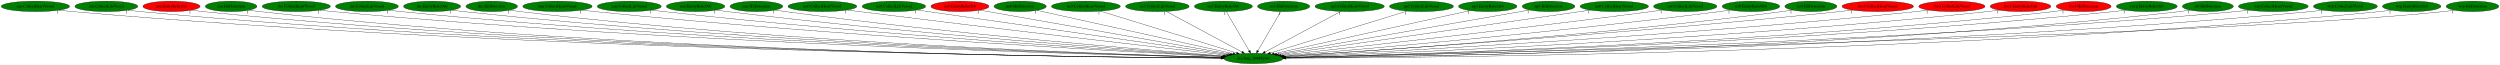
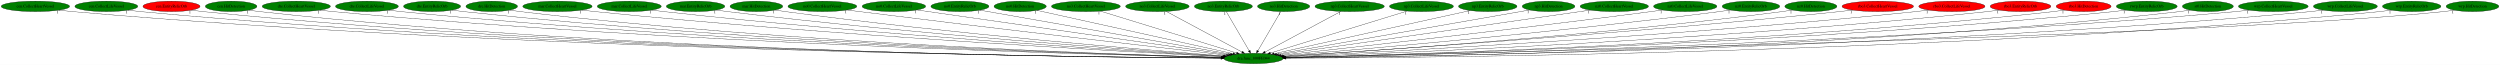
<svg xmlns="http://www.w3.org/2000/svg" xmlns:xlink="http://www.w3.org/1999/xlink" width="8634pt" height="224pt" viewBox="0.00 0.00 8634.28 224.00">
  <g id="graph0" class="graph" transform="scale(1 1) rotate(0) translate(4 220)">
    <polygon fill="white" stroke="transparent" points="-4,4 -4,-220 8630.28,-220 8630.28,4 -4,4" />
    <g id="node1" class="node">
      <ellipse fill="green" stroke="black" cx="4325.29" cy="-18" rx="102.08" ry="18" />
      <text text-anchor="middle" x="4325.29" y="-14.3" font-family="Times,serif" font-size="14.00">dra.func_800FE044</text>
    </g>
    <g id="node2" class="node">
      <g id="a_node2">
        <a xlink:href="cen.CollectHeartVessel.svg" xlink:title="cen.CollectHeartVessel">
          <ellipse fill="green" stroke="black" cx="118.29" cy="-198" rx="118.08" ry="18" />
          <text text-anchor="middle" x="118.29" y="-194.3" font-family="Times,serif" font-size="14.00">cen.CollectHeartVessel</text>
        </a>
      </g>
    </g>
    <g id="edge1" class="edge">
      <path fill="none" stroke="black" d="M199.81,-184.94C214.9,-183.03 230.55,-181.27 245.29,-180 1815.21,-44.25 3734.98,-22.86 4213.35,-19.58" />
      <polygon fill="black" stroke="black" points="4213.39,-23.08 4223.36,-19.51 4213.34,-16.08 4213.39,-23.08" />
      <text text-anchor="middle" x="194.81" y="-173.74" font-family="Times,serif" font-size="14.00">1</text>
    </g>
    <g id="node3" class="node">
      <g id="a_node3">
        <a xlink:href="cen.CollectLifeVessel.svg" xlink:title="cen.CollectLifeVessel">
          <ellipse fill="green" stroke="black" cx="363.29" cy="-198" rx="108.58" ry="18" />
          <text text-anchor="middle" x="363.29" y="-194.3" font-family="Times,serif" font-size="14.00">cen.CollectLifeVessel</text>
        </a>
      </g>
    </g>
    <g id="edge2" class="edge">
      <path fill="none" stroke="black" d="M438.37,-184.93C452.27,-183.03 466.7,-181.27 480.29,-180 1951.7,-42.66 3750.85,-22.46 4212.95,-19.5" />
      <polygon fill="black" stroke="black" points="4213.31,-23 4223.29,-19.44 4213.27,-16 4213.31,-23" />
      <text text-anchor="middle" x="433.37" y="-173.73" font-family="Times,serif" font-size="14.00">1</text>
    </g>
    <g id="node4" class="node">
      <g id="a_node4">
        <a xlink:href="cen.EntityRelicOrb.svg" xlink:title="cen.EntityRelicOrb">
          <ellipse fill="red" stroke="black" cx="588.29" cy="-198" rx="98.58" ry="18" />
          <text text-anchor="middle" x="588.29" y="-194.3" font-family="Times,serif" font-size="14.00">cen.EntityRelicOrb</text>
        </a>
      </g>
    </g>
    <g id="edge3" class="edge">
      <path fill="none" stroke="black" d="M656.99,-185.01C670.01,-183.07 683.54,-181.28 696.29,-180 2077.65,-41.08 3766.83,-22.03 4212.94,-19.41" />
      <polygon fill="black" stroke="black" points="4213.27,-22.91 4223.25,-19.36 4213.23,-15.91 4213.27,-22.91" />
      <text text-anchor="middle" x="651.99" y="-173.81" font-family="Times,serif" font-size="14.00">1</text>
    </g>
    <g id="node5" class="node">
      <g id="a_node5">
        <a xlink:href="cen.HitDetection.svg" xlink:title="cen.HitDetection">
          <ellipse fill="green" stroke="black" cx="794.29" cy="-198" rx="89.08" ry="18" />
          <text text-anchor="middle" x="794.29" y="-194.3" font-family="Times,serif" font-size="14.00">cen.HitDetection</text>
        </a>
      </g>
    </g>
    <g id="edge4" class="edge">
      <path fill="none" stroke="black" d="M856.33,-185.03C868.23,-183.08 880.62,-181.28 892.29,-180 2191.75,-37.39 3781.5,-20.96 4212.84,-19.18" />
      <polygon fill="black" stroke="black" points="4213.14,-22.68 4223.12,-19.14 4213.11,-15.68 4213.14,-22.68" />
      <text text-anchor="middle" x="851.33" y="-173.83" font-family="Times,serif" font-size="14.00">1</text>
    </g>
    <g id="node6" class="node">
      <g id="a_node6">
        <a xlink:href="dre.CollectHeartVessel.svg" xlink:title="dre.CollectHeartVessel">
          <ellipse fill="green" stroke="black" cx="1019.29" cy="-198" rx="117.78" ry="18" />
          <text text-anchor="middle" x="1019.29" y="-194.3" font-family="Times,serif" font-size="14.00">dre.CollectHeartVessel</text>
        </a>
      </g>
    </g>
    <g id="edge5" class="edge">
      <path fill="none" stroke="black" d="M1100.85,-184.98C1115.62,-183.1 1130.89,-181.33 1145.29,-180 2344.49,-68.94 3805.7,-30.31 4214.44,-21.26" />
      <polygon fill="black" stroke="black" points="4214.56,-24.76 4224.48,-21.04 4214.41,-17.76 4214.56,-24.76" />
      <text text-anchor="middle" x="1095.85" y="-173.78" font-family="Times,serif" font-size="14.00">1</text>
    </g>
    <g id="node7" class="node">
      <g id="a_node7">
        <a xlink:href="dre.CollectLifeVessel.svg" xlink:title="dre.CollectLifeVessel">
          <ellipse fill="green" stroke="black" cx="1263.29" cy="-198" rx="108.58" ry="18" />
          <text text-anchor="middle" x="1263.29" y="-194.3" font-family="Times,serif" font-size="14.00">dre.CollectLifeVessel</text>
        </a>
      </g>
    </g>
    <g id="edge6" class="edge">
      <path fill="none" stroke="black" d="M1338.69,-185.03C1352.5,-183.13 1366.81,-181.35 1380.29,-180 2482.54,-70.02 3824.92,-30.94 4214.47,-21.48" />
      <polygon fill="black" stroke="black" points="4214.69,-24.97 4224.6,-21.23 4214.52,-17.97 4214.69,-24.97" />
      <text text-anchor="middle" x="1333.69" y="-173.83" font-family="Times,serif" font-size="14.00">1</text>
    </g>
    <g id="node8" class="node">
      <g id="a_node8">
        <a xlink:href="dre.EntityRelicOrb.svg" xlink:title="dre.EntityRelicOrb">
          <ellipse fill="green" stroke="black" cx="1488.29" cy="-198" rx="98.58" ry="18" />
          <text text-anchor="middle" x="1488.29" y="-194.3" font-family="Times,serif" font-size="14.00">dre.EntityRelicOrb</text>
        </a>
      </g>
    </g>
    <g id="edge7" class="edge">
      <path fill="none" stroke="black" d="M1557.29,-185.12C1570.22,-183.18 1583.65,-181.36 1596.29,-180 2609.87,-70.59 3843.83,-31.44 4214.75,-21.67" />
      <polygon fill="black" stroke="black" points="4215.04,-25.16 4224.95,-21.4 4214.86,-18.16 4215.04,-25.16" />
      <text text-anchor="middle" x="1552.29" y="-173.92" font-family="Times,serif" font-size="14.00">1</text>
    </g>
    <g id="node9" class="node">
      <g id="a_node9">
        <a xlink:href="dre.HitDetection.svg" xlink:title="dre.HitDetection">
          <ellipse fill="green" stroke="black" cx="1694.29" cy="-198" rx="89.08" ry="18" />
          <text text-anchor="middle" x="1694.29" y="-194.3" font-family="Times,serif" font-size="14.00">dre.HitDetection</text>
        </a>
      </g>
    </g>
    <g id="edge8" class="edge">
      <path fill="none" stroke="black" d="M1756.88,-185.1C1768.61,-183.17 1780.8,-181.36 1792.29,-180 2725.3,-69.75 3861.18,-31.47 4214.84,-21.75" />
      <polygon fill="black" stroke="black" points="4215.17,-25.24 4225.08,-21.47 4214.98,-18.25 4215.17,-25.24" />
      <text text-anchor="middle" x="1751.88" y="-173.9" font-family="Times,serif" font-size="14.00">1</text>
    </g>
    <g id="node10" class="node">
      <g id="a_node10">
        <a xlink:href="mar.CollectHeartVessel.svg" xlink:title="mar.CollectHeartVessel">
          <ellipse fill="green" stroke="black" cx="1921.29" cy="-198" rx="119.68" ry="18" />
          <text text-anchor="middle" x="1921.29" y="-194.3" font-family="Times,serif" font-size="14.00">mar.CollectHeartVessel</text>
        </a>
      </g>
    </g>
    <g id="edge9" class="edge">
      <path fill="none" stroke="black" d="M2005.51,-185.16C2020.41,-183.27 2035.79,-181.47 2050.29,-180 2883.05,-95.74 3891.75,-40.86 4217.99,-24.29" />
      <polygon fill="black" stroke="black" points="4218.57,-27.76 4228.38,-23.76 4218.21,-20.77 4218.57,-27.76" />
      <text text-anchor="middle" x="2000.51" y="-173.96" font-family="Times,serif" font-size="14.00">1</text>
    </g>
    <g id="node11" class="node">
      <g id="a_node11">
        <a xlink:href="mar.CollectLifeVessel.svg" xlink:title="mar.CollectLifeVessel">
          <ellipse fill="green" stroke="black" cx="2169.29" cy="-198" rx="110.48" ry="18" />
          <text text-anchor="middle" x="2169.29" y="-194.3" font-family="Times,serif" font-size="14.00">mar.CollectLifeVessel</text>
        </a>
      </g>
    </g>
    <g id="edge10" class="edge">
      <path fill="none" stroke="black" d="M2246.97,-185.18C2260.72,-183.3 2274.91,-181.48 2288.29,-180 3025.86,-98.25 3918.17,-42.6 4219.84,-24.98" />
      <polygon fill="black" stroke="black" points="4220.11,-28.47 4229.89,-24.4 4219.71,-21.48 4220.11,-28.47" />
      <text text-anchor="middle" x="2241.97" y="-173.98" font-family="Times,serif" font-size="14.00">1</text>
    </g>
    <g id="node12" class="node">
      <g id="a_node12">
        <a xlink:href="mar.EntityRelicOrb.svg" xlink:title="mar.EntityRelicOrb">
          <ellipse fill="green" stroke="black" cx="2398.29" cy="-198" rx="100.98" ry="18" />
          <text text-anchor="middle" x="2398.29" y="-194.3" font-family="Times,serif" font-size="14.00">mar.EntityRelicOrb</text>
        </a>
      </g>
    </g>
    <g id="edge11" class="edge">
      <path fill="none" stroke="black" d="M2469.79,-185.26C2482.59,-183.36 2495.82,-181.51 2508.29,-180 3158.09,-101.08 3943.1,-44.65 4221.37,-25.83" />
      <polygon fill="black" stroke="black" points="4221.71,-29.32 4231.45,-25.15 4221.24,-22.33 4221.71,-29.32" />
      <text text-anchor="middle" x="2464.79" y="-174.06" font-family="Times,serif" font-size="14.00">1</text>
    </g>
    <g id="node13" class="node">
      <g id="a_node13">
        <a xlink:href="mar.HitDetection.svg" xlink:title="mar.HitDetection">
          <ellipse fill="green" stroke="black" cx="2608.29" cy="-198" rx="90.98" ry="18" />
          <text text-anchor="middle" x="2608.29" y="-194.3" font-family="Times,serif" font-size="14.00">mar.HitDetection</text>
        </a>
      </g>
    </g>
    <g id="edge12" class="edge">
      <path fill="none" stroke="black" d="M2673.01,-185.33C2684.73,-183.4 2696.86,-181.54 2708.29,-180 3279.08,-103.16 3967.81,-46.49 4223.4,-26.68" />
      <polygon fill="black" stroke="black" points="4223.71,-30.17 4233.41,-25.91 4223.17,-23.19 4223.71,-30.17" />
      <text text-anchor="middle" x="2668.01" y="-174.13" font-family="Times,serif" font-size="14.00">1</text>
    </g>
    <g id="node14" class="node">
      <g id="a_node14">
        <a xlink:href="no0.CollectHeartVessel.svg" xlink:title="no0.CollectHeartVessel">
          <ellipse fill="green" stroke="black" cx="2836.29" cy="-198" rx="118.88" ry="18" />
          <text text-anchor="middle" x="2836.29" y="-194.3" font-family="Times,serif" font-size="14.00">no0.CollectHeartVessel</text>
        </a>
      </g>
    </g>
    <g id="edge13" class="edge">
      <path fill="none" stroke="black" d="M2921.99,-185.45C2936.12,-183.59 2950.61,-181.72 2964.29,-180 3440.4,-120.23 4011.01,-54.71 4231.75,-29.6" />
      <polygon fill="black" stroke="black" points="4232.46,-33.04 4242,-28.43 4231.67,-26.09 4232.46,-33.04" />
      <text text-anchor="middle" x="2916.99" y="-174.25" font-family="Times,serif" font-size="14.00">1</text>
    </g>
    <g id="node15" class="node">
      <g id="a_node15">
        <a xlink:href="no0.CollectLifeVessel.svg" xlink:title="no0.CollectLifeVessel">
          <ellipse fill="green" stroke="black" cx="3083.29" cy="-198" rx="109.68" ry="18" />
          <text text-anchor="middle" x="3083.29" y="-194.3" font-family="Times,serif" font-size="14.00">no0.CollectLifeVessel</text>
        </a>
      </g>
    </g>
    <g id="edge14" class="edge">
      <path fill="none" stroke="black" d="M3163.35,-185.53C3385.63,-153.67 4009.1,-64.32 4238.86,-31.39" />
      <polygon fill="black" stroke="black" points="4239.44,-34.84 4248.84,-29.96 4238.44,-27.91 4239.44,-34.84" />
      <text text-anchor="middle" x="3158.35" y="-174.33" font-family="Times,serif" font-size="14.00">1</text>
    </g>
    <g id="node16" class="node">
      <g id="a_node16">
        <a xlink:href="no0.EntityRelicOrb.svg" xlink:title="no0.EntityRelicOrb">
-           <ellipse fill="red" stroke="black" cx="3311.29" cy="-198" rx="100.18" ry="18" />
+           <ellipse fill="green" stroke="black" cx="3311.29" cy="-198" rx="100.18" ry="18" />
          <text text-anchor="middle" x="3311.29" y="-194.3" font-family="Times,serif" font-size="14.00">no0.EntityRelicOrb</text>
        </a>
      </g>
    </g>
    <g id="edge15" class="edge">
      <path fill="none" stroke="black" d="M3380.19,-184.91C3561.7,-153.04 4052.32,-66.92 4245.54,-33" />
      <polygon fill="black" stroke="black" points="4246.38,-36.41 4255.63,-31.23 4245.17,-29.51 4246.38,-36.41" />
      <text text-anchor="middle" x="3375.19" y="-173.71" font-family="Times,serif" font-size="14.00">1</text>
    </g>
    <g id="node17" class="node">
      <g id="a_node17">
        <a xlink:href="no0.HitDetection.svg" xlink:title="no0.HitDetection">
          <ellipse fill="green" stroke="black" cx="3519.29" cy="-198" rx="90.18" ry="18" />
          <text text-anchor="middle" x="3519.29" y="-194.3" font-family="Times,serif" font-size="14.00">no0.HitDetection</text>
        </a>
      </g>
    </g>
    <g id="edge16" class="edge">
      <path fill="none" stroke="black" d="M3577.58,-184.13C3722.21,-152.19 4097.17,-69.38 4254.33,-34.67" />
      <polygon fill="black" stroke="black" points="4255.35,-38.03 4264.36,-32.45 4253.85,-31.19 4255.35,-38.03" />
      <text text-anchor="middle" x="3572.58" y="-172.93" font-family="Times,serif" font-size="14.00">1</text>
    </g>
    <g id="node18" class="node">
      <g id="a_node18">
        <a xlink:href="no3.CollectHeartVessel.svg" xlink:title="no3.CollectHeartVessel">
          <ellipse fill="green" stroke="black" cx="3746.29" cy="-198" rx="118.88" ry="18" />
          <text text-anchor="middle" x="3746.29" y="-194.3" font-family="Times,serif" font-size="14.00">no3.CollectHeartVessel</text>
        </a>
      </g>
    </g>
    <g id="edge17" class="edge">
      <path fill="none" stroke="black" d="M3796.41,-181.59C3903.32,-148.73 4153.25,-71.89 4267.03,-36.91" />
      <polygon fill="black" stroke="black" points="4268.09,-40.25 4276.62,-33.96 4266.03,-33.56 4268.09,-40.25" />
      <text text-anchor="middle" x="3791.41" y="-170.39" font-family="Times,serif" font-size="14.00">1</text>
    </g>
    <g id="node19" class="node">
      <g id="a_node19">
        <a xlink:href="no3.CollectLifeVessel.svg" xlink:title="no3.CollectLifeVessel">
          <ellipse fill="green" stroke="black" cx="3993.29" cy="-198" rx="109.68" ry="18" />
          <text text-anchor="middle" x="3993.29" y="-194.3" font-family="Times,serif" font-size="14.00">no3.CollectLifeVessel</text>
        </a>
      </g>
    </g>
    <g id="edge18" class="edge">
      <path fill="none" stroke="black" d="M4023.93,-180.57C4084.33,-148.19 4218.73,-76.13 4285.73,-40.21" />
      <polygon fill="black" stroke="black" points="4287.57,-43.2 4294.72,-35.39 4284.26,-37.03 4287.57,-43.2" />
      <text text-anchor="middle" x="4018.93" y="-169.37" font-family="Times,serif" font-size="14.00">1</text>
    </g>
    <g id="node20" class="node">
      <g id="a_node20">
        <a xlink:href="no3.EntityRelicOrb.svg" xlink:title="no3.EntityRelicOrb">
          <ellipse fill="green" stroke="black" cx="4221.29" cy="-198" rx="100.18" ry="18" />
          <text text-anchor="middle" x="4221.29" y="-194.3" font-family="Times,serif" font-size="14.00">no3.EntityRelicOrb</text>
        </a>
      </g>
    </g>
    <g id="edge19" class="edge">
      <path fill="none" stroke="black" d="M4231.26,-179.93C4249.59,-148.57 4288.71,-81.6 4310.27,-44.71" />
      <polygon fill="black" stroke="black" points="4313.32,-46.42 4315.35,-36.02 4307.28,-42.88 4313.32,-46.42" />
      <text text-anchor="middle" x="4226.26" y="-168.73" font-family="Times,serif" font-size="14.00">1</text>
    </g>
    <g id="node21" class="node">
      <g id="a_node21">
        <a xlink:href="no3.HitDetection.svg" xlink:title="no3.HitDetection">
          <ellipse fill="green" stroke="black" cx="4429.29" cy="-198" rx="90.18" ry="18" />
          <text text-anchor="middle" x="4429.29" y="-194.3" font-family="Times,serif" font-size="14.00">no3.HitDetection</text>
        </a>
      </g>
    </g>
    <g id="edge20" class="edge">
      <path fill="none" stroke="black" d="M4419.32,-179.93C4400.99,-148.57 4361.87,-81.6 4340.31,-44.71" />
      <polygon fill="black" stroke="black" points="4343.3,-42.88 4335.23,-36.02 4337.25,-46.42 4343.3,-42.88" />
      <text text-anchor="middle" x="4414.32" y="-168.73" font-family="Times,serif" font-size="14.00">1</text>
    </g>
    <g id="node22" class="node">
      <g id="a_node22">
        <a xlink:href="np3.CollectHeartVessel.svg" xlink:title="np3.CollectHeartVessel">
          <ellipse fill="green" stroke="black" cx="4657.29" cy="-198" rx="119.68" ry="18" />
          <text text-anchor="middle" x="4657.29" y="-194.3" font-family="Times,serif" font-size="14.00">np3.CollectHeartVessel</text>
        </a>
      </g>
    </g>
    <g id="edge21" class="edge">
      <path fill="none" stroke="black" d="M4626.65,-180.57C4566.24,-148.19 4431.84,-76.13 4364.85,-40.21" />
      <polygon fill="black" stroke="black" points="4366.32,-37.03 4355.85,-35.39 4363.01,-43.2 4366.32,-37.03" />
      <text text-anchor="middle" x="4621.65" y="-169.37" font-family="Times,serif" font-size="14.00">1</text>
    </g>
    <g id="node23" class="node">
      <g id="a_node23">
        <a xlink:href="np3.CollectLifeVessel.svg" xlink:title="np3.CollectLifeVessel">
          <ellipse fill="green" stroke="black" cx="4905.29" cy="-198" rx="110.48" ry="18" />
          <text text-anchor="middle" x="4905.29" y="-194.3" font-family="Times,serif" font-size="14.00">np3.CollectLifeVessel</text>
        </a>
      </g>
    </g>
    <g id="edge22" class="edge">
      <path fill="none" stroke="black" d="M4855.84,-181.82C4749.1,-149.07 4497.55,-71.87 4383.42,-36.84" />
      <polygon fill="black" stroke="black" points="4384.38,-33.47 4373.8,-33.89 4382.33,-40.17 4384.38,-33.47" />
      <text text-anchor="middle" x="4850.84" y="-170.62" font-family="Times,serif" font-size="14.00">1</text>
    </g>
    <g id="node24" class="node">
      <g id="a_node24">
        <a xlink:href="np3.EntityRelicOrb.svg" xlink:title="np3.EntityRelicOrb">
          <ellipse fill="green" stroke="black" cx="5134.29" cy="-198" rx="100.98" ry="18" />
          <text text-anchor="middle" x="5134.29" y="-194.3" font-family="Times,serif" font-size="14.00">np3.EntityRelicOrb</text>
        </a>
      </g>
    </g>
    <g id="edge23" class="edge">
      <path fill="none" stroke="black" d="M5073.48,-183.62C4926.69,-151.32 4553.49,-69.21 4396.55,-34.68" />
      <polygon fill="black" stroke="black" points="4397.04,-31.2 4386.52,-32.47 4395.54,-38.04 4397.04,-31.2" />
      <text text-anchor="middle" x="5068.48" y="-172.42" font-family="Times,serif" font-size="14.00">1</text>
    </g>
    <g id="node25" class="node">
      <g id="a_node25">
        <a xlink:href="np3.HitDetection.svg" xlink:title="np3.HitDetection">
          <ellipse fill="green" stroke="black" cx="5344.29" cy="-198" rx="90.98" ry="18" />
          <text text-anchor="middle" x="5344.29" y="-194.3" font-family="Times,serif" font-size="14.00">np3.HitDetection</text>
        </a>
      </g>
    </g>
    <g id="edge24" class="edge">
      <path fill="none" stroke="black" d="M5278.61,-185.53C5098.96,-154.15 4599.91,-66.97 4404.86,-32.9" />
      <polygon fill="black" stroke="black" points="4405.42,-29.44 4394.97,-31.17 4404.22,-36.34 4405.42,-29.44" />
      <text text-anchor="middle" x="5273.61" y="-174.33" font-family="Times,serif" font-size="14.00">1</text>
    </g>
    <g id="node26" class="node">
      <g id="a_node26">
        <a xlink:href="nz0.CollectHeartVessel.svg" xlink:title="nz0.CollectHeartVessel">
          <ellipse fill="green" stroke="black" cx="5571.29" cy="-198" rx="118.08" ry="18" />
          <text text-anchor="middle" x="5571.29" y="-194.3" font-family="Times,serif" font-size="14.00">nz0.CollectHeartVessel</text>
        </a>
      </g>
    </g>
    <g id="edge25" class="edge">
      <path fill="none" stroke="black" d="M5488.09,-185.11C5262.58,-152.9 4641.23,-64.13 4411.85,-31.37" />
      <polygon fill="black" stroke="black" points="4412.27,-27.89 4401.88,-29.94 4411.28,-34.82 4412.27,-27.89" />
      <text text-anchor="middle" x="5483.09" y="-173.91" font-family="Times,serif" font-size="14.00">1</text>
    </g>
    <g id="node27" class="node">
      <g id="a_node27">
        <a xlink:href="nz0.CollectLifeVessel.svg" xlink:title="nz0.CollectLifeVessel">
          <ellipse fill="green" stroke="black" cx="5816.29" cy="-198" rx="109.38" ry="18" />
          <text text-anchor="middle" x="5816.29" y="-194.3" font-family="Times,serif" font-size="14.00">nz0.CollectLifeVessel</text>
        </a>
      </g>
    </g>
    <g id="edge26" class="edge">
      <path fill="none" stroke="black" d="M5737.94,-185.42C5724.71,-183.55 5711.12,-181.68 5698.29,-180 5218.4,-117.31 4642.62,-53.48 4419.78,-29.21" />
      <polygon fill="black" stroke="black" points="4420.07,-25.72 4409.75,-28.12 4419.32,-32.68 4420.07,-25.72" />
      <text text-anchor="middle" x="5732.94" y="-174.22" font-family="Times,serif" font-size="14.00">1</text>
    </g>
    <g id="node28" class="node">
      <g id="a_node28">
        <a xlink:href="nz0.EntityRelicOrb.svg" xlink:title="nz0.EntityRelicOrb">
          <ellipse fill="green" stroke="black" cx="6043.29" cy="-198" rx="99.38" ry="18" />
          <text text-anchor="middle" x="6043.29" y="-194.3" font-family="Times,serif" font-size="14.00">nz0.EntityRelicOrb</text>
        </a>
      </g>
    </g>
    <g id="edge27" class="edge">
      <path fill="none" stroke="black" d="M5972.42,-185.37C5959.74,-183.45 5946.64,-181.58 5934.29,-180 5365.75,-107.27 4680.64,-48.15 4426.53,-27.18" />
      <polygon fill="black" stroke="black" points="4426.47,-23.67 4416.21,-26.33 4425.89,-30.64 4426.47,-23.67" />
      <text text-anchor="middle" x="5967.42" y="-174.17" font-family="Times,serif" font-size="14.00">1</text>
    </g>
    <g id="node29" class="node">
      <g id="a_node29">
        <a xlink:href="nz0.HitDetection.svg" xlink:title="nz0.HitDetection">
          <ellipse fill="green" stroke="black" cx="6250.29" cy="-198" rx="89.88" ry="18" />
          <text text-anchor="middle" x="6250.29" y="-194.3" font-family="Times,serif" font-size="14.00">nz0.HitDetection</text>
        </a>
      </g>
    </g>
    <g id="edge28" class="edge">
      <path fill="none" stroke="black" d="M6186.5,-185.25C6174.81,-183.33 6162.7,-181.48 6151.29,-180 5499.74,-95.48 4711.53,-42.57 4430.81,-25.26" />
      <polygon fill="black" stroke="black" points="4430.83,-21.76 4420.64,-24.64 4430.4,-28.74 4430.83,-21.76" />
      <text text-anchor="middle" x="6181.5" y="-174.05" font-family="Times,serif" font-size="14.00">1</text>
    </g>
    <g id="node30" class="node">
      <g id="a_node30">
        <a xlink:href="rbo3.CollectHeartVessel.svg" xlink:title="rbo3.CollectHeartVessel">
          <ellipse fill="red" stroke="black" cx="6481.29" cy="-198" rx="123.48" ry="18" />
          <text text-anchor="middle" x="6481.29" y="-194.3" font-family="Times,serif" font-size="14.00">rbo3.CollectHeartVessel</text>
        </a>
      </g>
    </g>
    <g id="edge29" class="edge">
      <path fill="none" stroke="black" d="M6394.38,-185.2C6379.36,-183.33 6363.88,-181.52 6349.29,-180 5616.02,-103.66 4729.96,-44.6 4430.18,-25.53" />
      <polygon fill="black" stroke="black" points="4429.97,-22.01 4419.77,-24.87 4429.53,-29 4429.97,-22.01" />
      <text text-anchor="middle" x="6389.38" y="-174" font-family="Times,serif" font-size="14.00">1</text>
    </g>
    <g id="node31" class="node">
      <g id="a_node31">
        <a xlink:href="rbo3.CollectLifeVessel.svg" xlink:title="rbo3.CollectLifeVessel">
          <ellipse fill="red" stroke="black" cx="6737.29" cy="-198" rx="114.28" ry="18" />
          <text text-anchor="middle" x="6737.29" y="-194.3" font-family="Times,serif" font-size="14.00">rbo3.CollectLifeVessel</text>
        </a>
      </g>
    </g>
    <g id="edge30" class="edge">
      <path fill="none" stroke="black" d="M6656.67,-185.16C6642.25,-183.27 6627.34,-181.46 6613.29,-180 5775.76,-93.22 4760.8,-39.95 4432.94,-24.05" />
      <polygon fill="black" stroke="black" points="4432.66,-20.53 4422.5,-23.54 4432.32,-27.52 4432.66,-20.53" />
      <text text-anchor="middle" x="6651.67" y="-173.96" font-family="Times,serif" font-size="14.00">1</text>
    </g>
    <g id="node32" class="node">
      <g id="a_node32">
        <a xlink:href="rbo3.EntityRelicOrb.svg" xlink:title="rbo3.EntityRelicOrb">
          <ellipse fill="red" stroke="black" cx="6974.29" cy="-198" rx="104.78" ry="18" />
          <text text-anchor="middle" x="6974.29" y="-194.3" font-family="Times,serif" font-size="14.00">rbo3.EntityRelicOrb</text>
        </a>
      </g>
    </g>
    <g id="edge31" class="edge">
      <path fill="none" stroke="black" d="M6900.82,-185.11C6887.36,-183.2 6873.42,-181.39 6860.29,-180 5924.49,-80.69 4787.37,-35.07 4434.8,-22.64" />
      <polygon fill="black" stroke="black" points="4434.71,-19.14 4424.6,-22.28 4434.47,-26.13 4434.71,-19.14" />
      <text text-anchor="middle" x="6895.82" y="-173.91" font-family="Times,serif" font-size="14.00">1</text>
    </g>
    <g id="node33" class="node">
      <g id="a_node33">
        <a xlink:href="rbo3.HitDetection.svg" xlink:title="rbo3.HitDetection">
          <ellipse fill="red" stroke="black" cx="7192.29" cy="-198" rx="94.78" ry="18" />
          <text text-anchor="middle" x="7192.29" y="-194.3" font-family="Times,serif" font-size="14.00">rbo3.HitDetection</text>
        </a>
      </g>
    </g>
    <g id="edge32" class="edge">
      <path fill="none" stroke="black" d="M7125.85,-185.09C7113.4,-183.15 7100.47,-181.35 7088.29,-180 6061.28,-66.45 4810.08,-30.06 4435.98,-21.33" />
      <polygon fill="black" stroke="black" points="4436.05,-17.83 4425.97,-21.09 4435.89,-24.82 4436.05,-17.83" />
      <text text-anchor="middle" x="7120.85" y="-173.89" font-family="Times,serif" font-size="14.00">1</text>
    </g>
    <g id="node34" class="node">
      <g id="a_node34">
        <a xlink:href="rwrp.EntityRelicOrb.svg" xlink:title="rwrp.EntityRelicOrb">
          <ellipse fill="green" stroke="black" cx="7410.29" cy="-198" rx="105.08" ry="18" />
          <text text-anchor="middle" x="7410.29" y="-194.3" font-family="Times,serif" font-size="14.00">rwrp.EntityRelicOrb</text>
        </a>
      </g>
    </g>
    <g id="edge33" class="edge">
      <path fill="none" stroke="black" d="M7337.13,-185.05C7323.58,-183.14 7309.53,-181.34 7296.29,-180 6183.57,-67.14 4827.82,-30.02 4436.1,-21.25" />
      <polygon fill="black" stroke="black" points="4435.98,-17.75 4425.9,-21.03 4435.82,-24.75 4435.98,-17.75" />
      <text text-anchor="middle" x="7332.13" y="-173.85" font-family="Times,serif" font-size="14.00">1</text>
    </g>
    <g id="node35" class="node">
      <g id="a_node35">
        <a xlink:href="st0.HitDetection.svg" xlink:title="st0.HitDetection">
          <ellipse fill="green" stroke="black" cx="7621.29" cy="-198" rx="87.99" ry="18" />
          <text text-anchor="middle" x="7621.29" y="-194.3" font-family="Times,serif" font-size="14.00">st0.HitDetection</text>
        </a>
      </g>
    </g>
    <g id="edge34" class="edge">
      <path fill="none" stroke="black" d="M7559.88,-185.06C7548.1,-183.11 7535.84,-181.3 7524.29,-180 6320.7,-44.76 4849.54,-23.1 4437.31,-19.65" />
      <polygon fill="black" stroke="black" points="4437.21,-16.15 4427.18,-19.57 4437.16,-23.15 4437.21,-16.15" />
      <text text-anchor="middle" x="7554.88" y="-173.86" font-family="Times,serif" font-size="14.00">1</text>
    </g>
    <g id="node36" class="node">
      <g id="a_node36">
        <a xlink:href="wrp.CollectHeartVessel.svg" xlink:title="wrp.CollectHeartVessel">
          <ellipse fill="green" stroke="black" cx="7847.29" cy="-198" rx="120.48" ry="18" />
          <text text-anchor="middle" x="7847.29" y="-194.3" font-family="Times,serif" font-size="14.00">wrp.CollectHeartVessel</text>
        </a>
      </g>
    </g>
    <g id="edge35" class="edge">
      <path fill="none" stroke="black" d="M7763.78,-184.96C7748.67,-183.08 7733.03,-181.32 7718.29,-180 6431.73,-64.91 4862.88,-28.9 4436.62,-20.9" />
      <polygon fill="black" stroke="black" points="4436.53,-17.4 4426.46,-20.71 4436.4,-24.4 4436.53,-17.4" />
      <text text-anchor="middle" x="7758.78" y="-173.76" font-family="Times,serif" font-size="14.00">1</text>
    </g>
    <g id="node37" class="node">
      <g id="a_node37">
        <a xlink:href="wrp.CollectLifeVessel.svg" xlink:title="wrp.CollectLifeVessel">
          <ellipse fill="green" stroke="black" cx="8096.29" cy="-198" rx="110.48" ry="18" />
          <text text-anchor="middle" x="8096.29" y="-194.3" font-family="Times,serif" font-size="14.00">wrp.CollectLifeVessel</text>
        </a>
      </g>
    </g>
    <g id="edge36" class="edge">
      <path fill="none" stroke="black" d="M8019.6,-185.01C8005.24,-183.09 7990.33,-181.3 7976.29,-180 6584.34,-51.02 4883.97,-24.8 4437.13,-19.99" />
      <polygon fill="black" stroke="black" points="4436.84,-16.49 4426.8,-19.88 4436.77,-23.49 4436.84,-16.49" />
      <text text-anchor="middle" x="8014.6" y="-173.81" font-family="Times,serif" font-size="14.00">1</text>
    </g>
    <g id="node38" class="node">
      <g id="a_node38">
        <a xlink:href="wrp.EntityRelicOrb.svg" xlink:title="wrp.EntityRelicOrb">
          <ellipse fill="green" stroke="black" cx="8325.29" cy="-198" rx="100.98" ry="18" />
          <text text-anchor="middle" x="8325.29" y="-194.3" font-family="Times,serif" font-size="14.00">wrp.EntityRelicOrb</text>
        </a>
      </g>
    </g>
    <g id="edge37" class="edge">
      <path fill="none" stroke="black" d="M8255.31,-184.98C8242.05,-183.05 8228.27,-181.27 8215.29,-180 6725.68,-34.53 4902.67,-20.26 4437.46,-19.06" />
      <polygon fill="black" stroke="black" points="4437.39,-15.56 4427.38,-19.03 4437.37,-22.56 4437.39,-15.56" />
      <text text-anchor="middle" x="8250.31" y="-173.78" font-family="Times,serif" font-size="14.00">1</text>
    </g>
    <g id="node39" class="node">
      <g id="a_node39">
        <a xlink:href="wrp.HitDetection.svg" xlink:title="wrp.HitDetection">
          <ellipse fill="green" stroke="black" cx="8535.29" cy="-198" rx="90.98" ry="18" />
          <text text-anchor="middle" x="8535.29" y="-194.3" font-family="Times,serif" font-size="14.00">wrp.HitDetection</text>
        </a>
      </g>
    </g>
    <g id="edge38" class="edge">
      <path fill="none" stroke="black" d="M8472.25,-185.01C8460.02,-183.05 8447.29,-181.25 8435.29,-180 7627.24,-95.85 5008.66,-34.1 4436.42,-21.41" />
      <polygon fill="black" stroke="black" points="4436.19,-17.9 4426.11,-21.18 4436.03,-24.9 4436.19,-17.9" />
      <text text-anchor="middle" x="8467.25" y="-173.81" font-family="Times,serif" font-size="14.00">1</text>
    </g>
  </g>
</svg>
